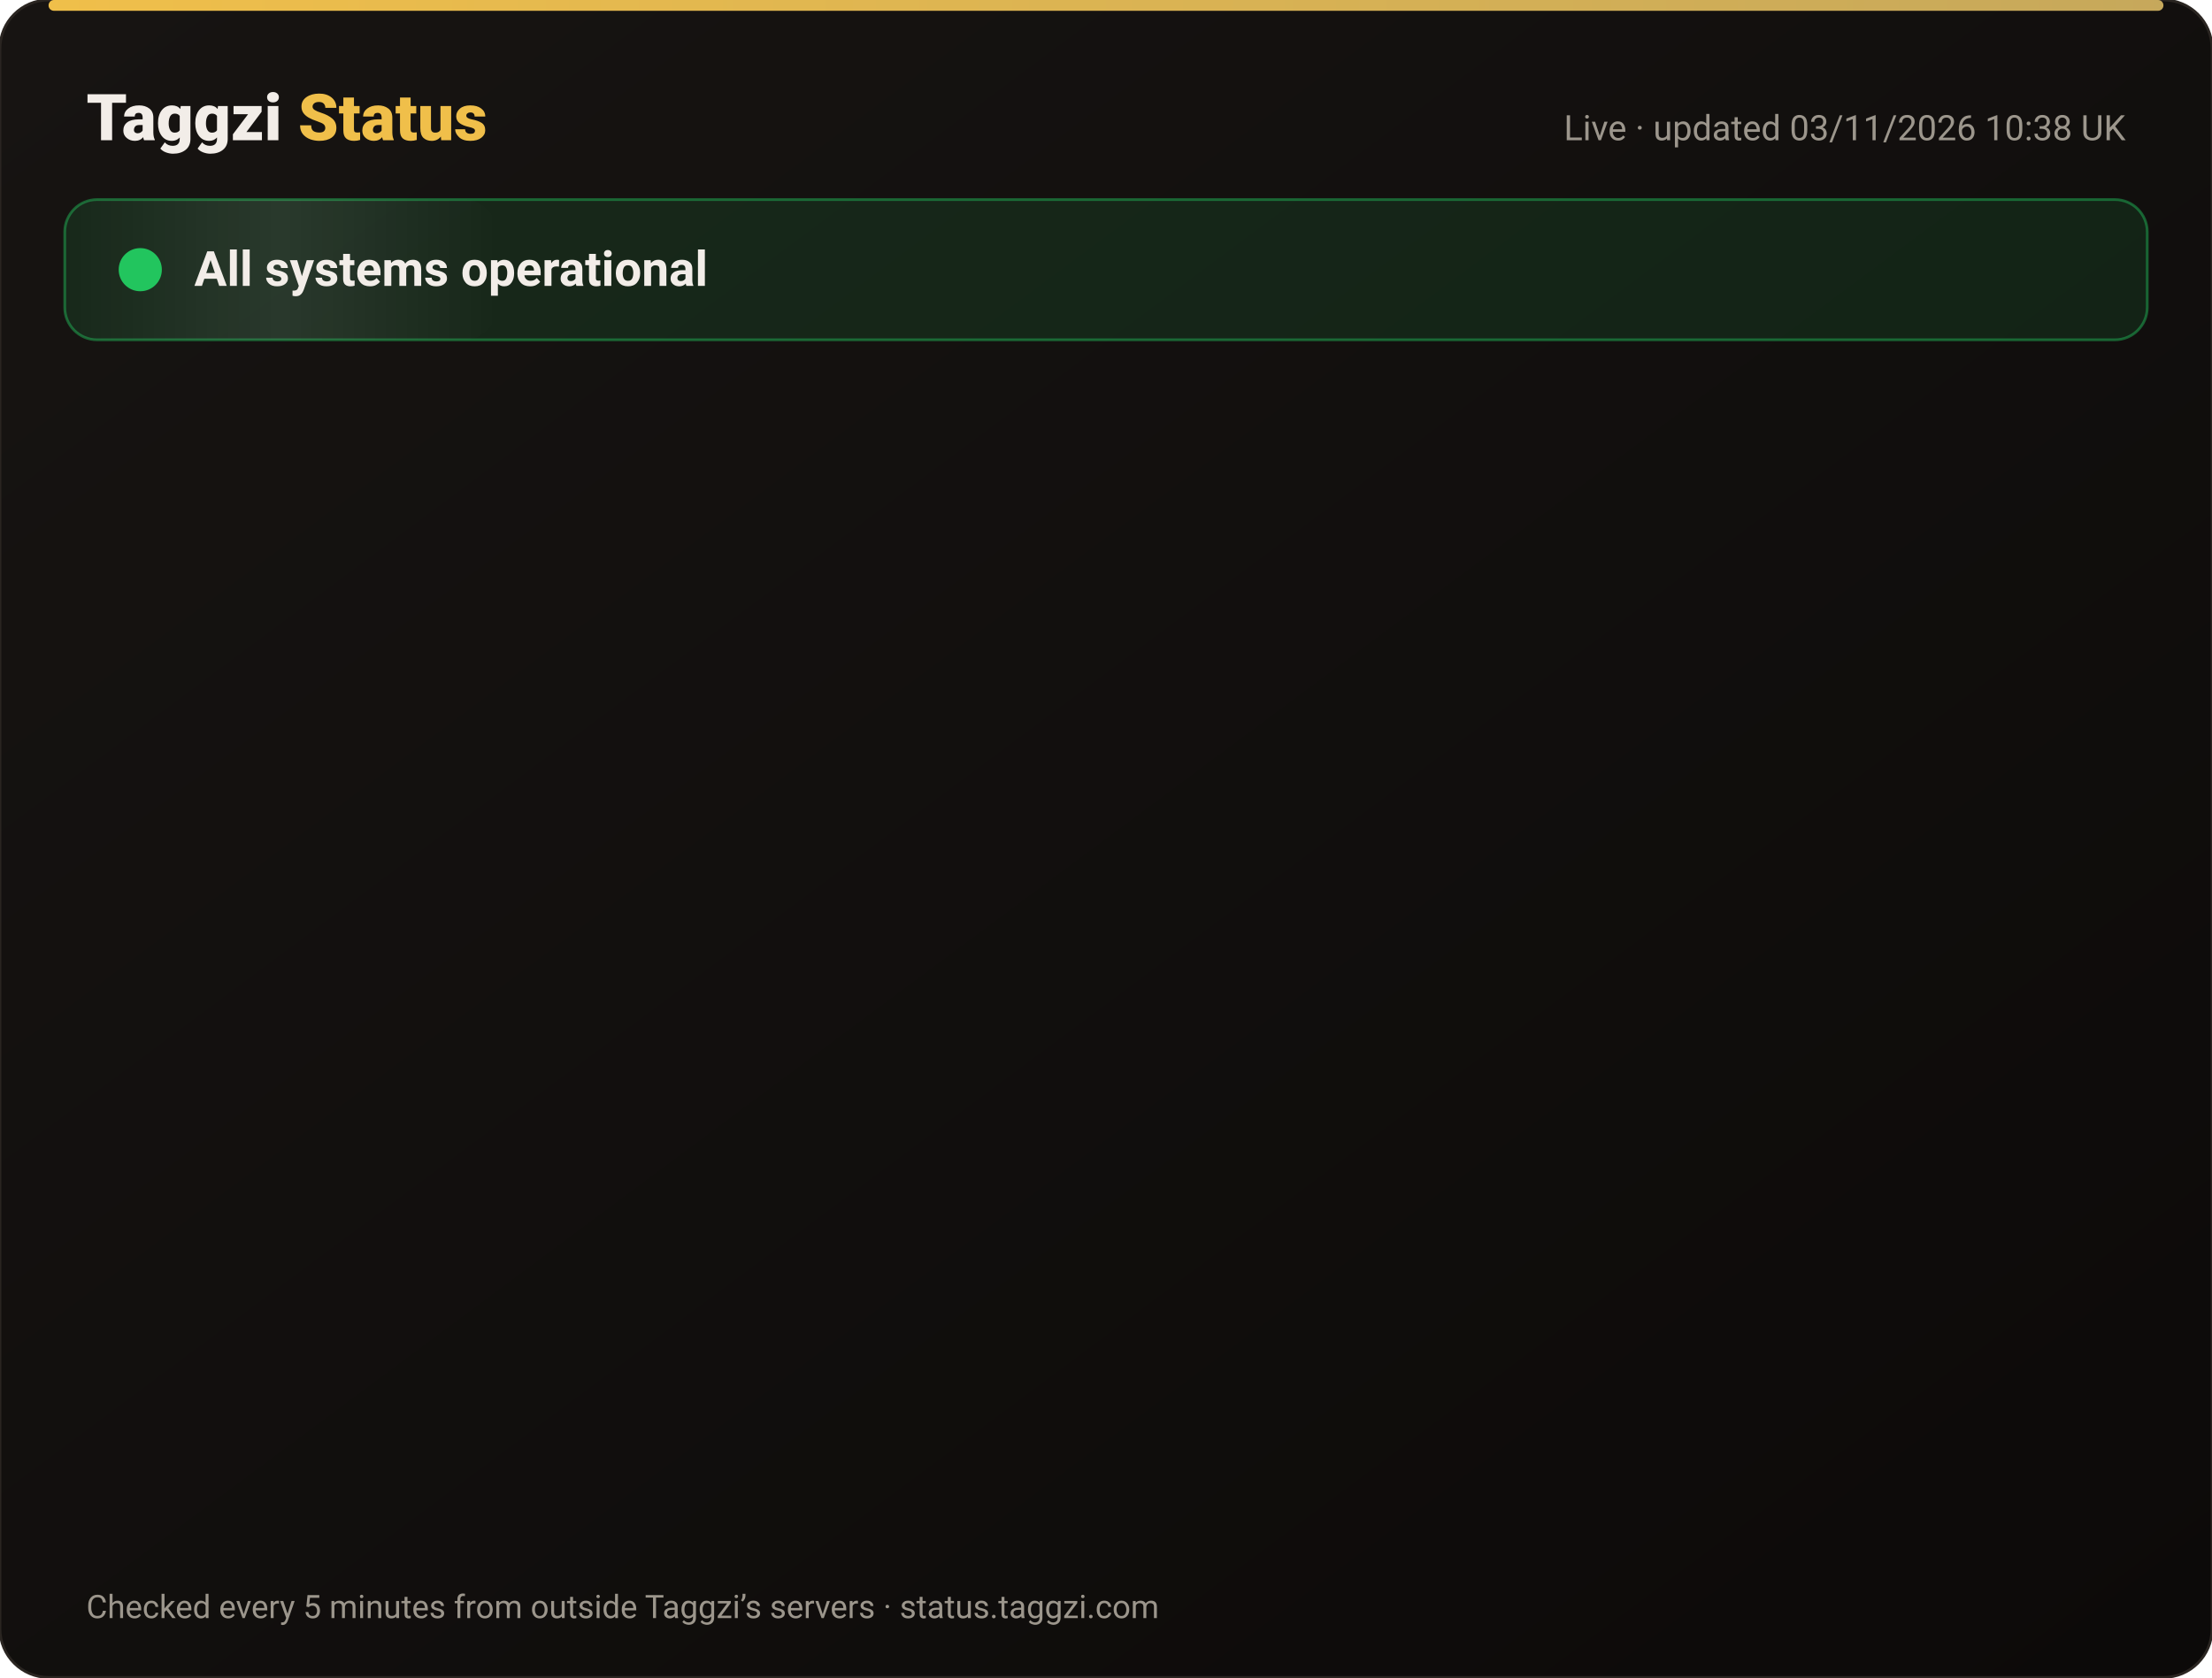
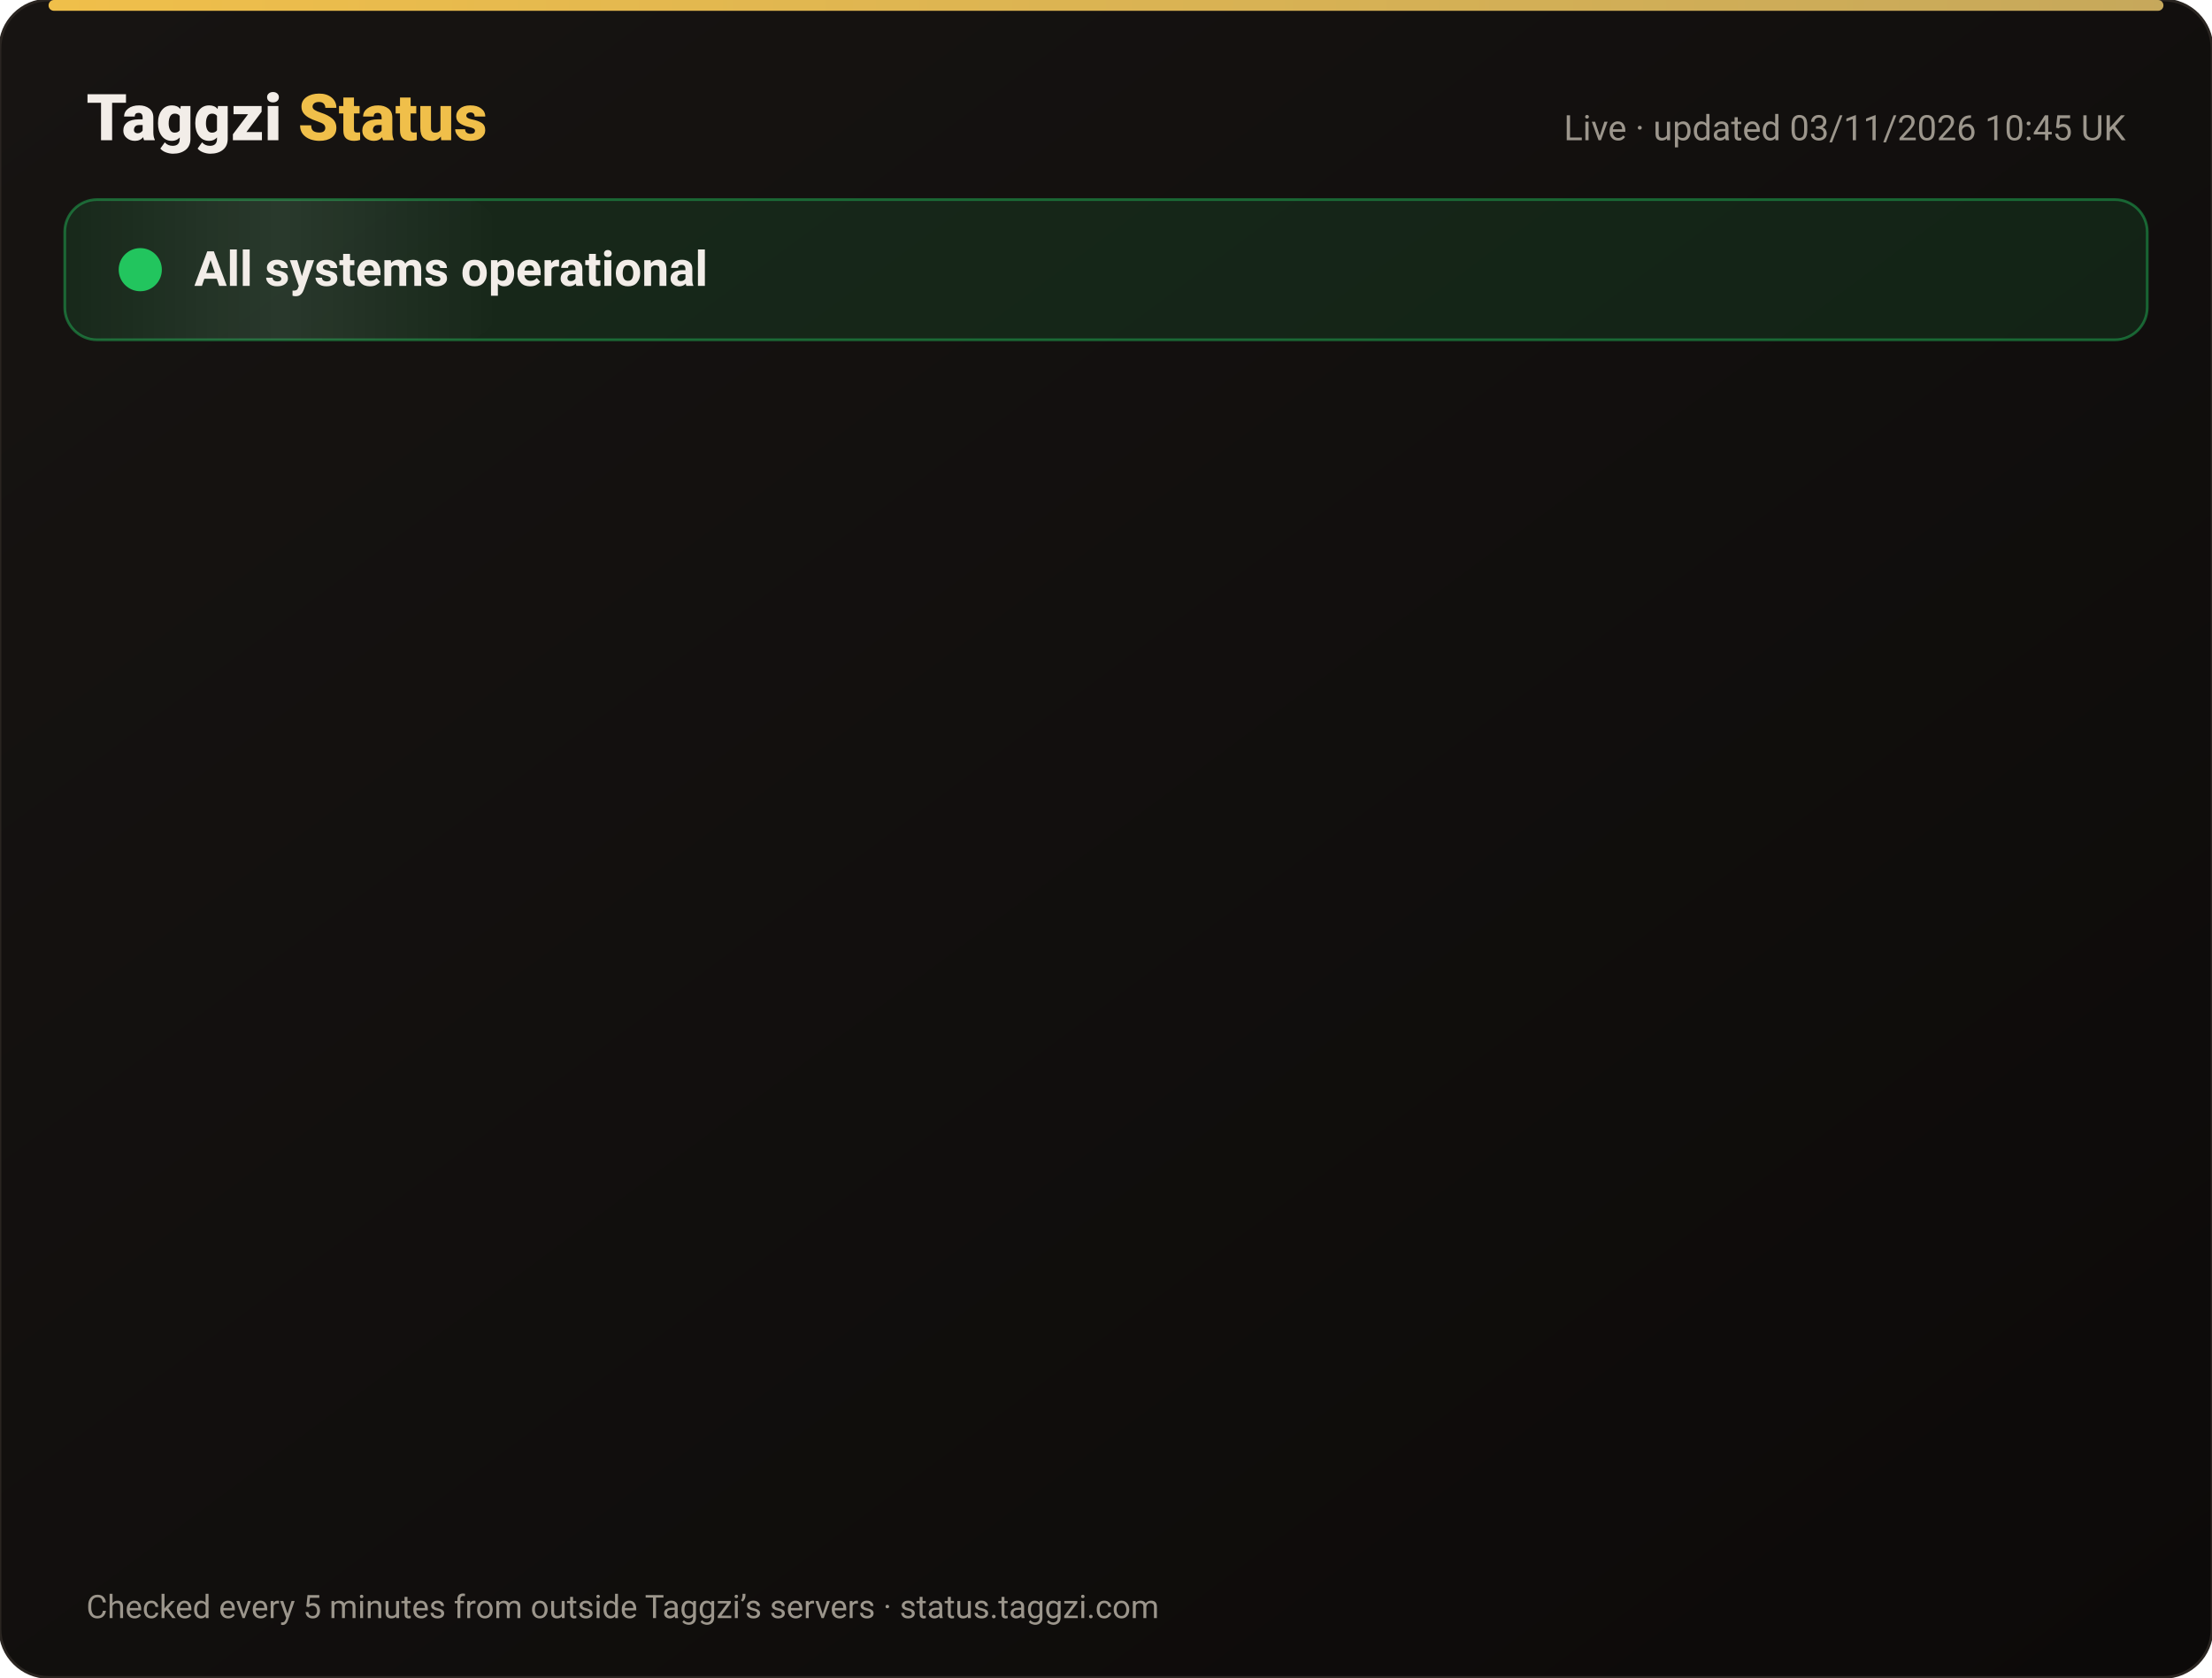
<svg xmlns="http://www.w3.org/2000/svg" width="820" height="622" viewBox="0 0 820 622" font-family="-apple-system,Segoe UI,Roboto,Helvetica,Arial,sans-serif">
  <defs>
    <linearGradient id="bg" x1="0" y1="0" x2="1" y2="1">
      <stop offset="0" stop-color="#171412" />
      <stop offset="1" stop-color="#0C0A09" />
    </linearGradient>
    <linearGradient id="gold" x1="0" x2="1">
      <stop offset="0" stop-color="#F0BF4A" />
      <stop offset="1" stop-color="#c6a85b" />
    </linearGradient>
    <linearGradient id="shine" x1="0" x2="1">
      <stop offset="0" stop-color="#fff" stop-opacity="0" />
      <stop offset=".5" stop-color="#fff" stop-opacity=".08" />
      <stop offset="1" stop-color="#fff" stop-opacity="0" />
    </linearGradient>
  </defs>
  <rect width="820" height="622" rx="18" fill="url(#bg)" stroke="#2a2521" />
  <rect x="18" y="0" width="784" height="4" rx="2" fill="url(#gold)" />
  <text x="32" y="52" font-size="24" font-weight="800" fill="#F2EDE8">Taggzi <tspan fill="#F0BF4A">Status</tspan>
  </text>
-   <text x="788" y="52" font-size="13" fill="#9C968C" text-anchor="end">Live · updated 03/11/2026 10:38 UK</text>
+   <text x="788" y="52" font-size="13" fill="#9C968C" text-anchor="end">Live · updated 03/11/2026 10:45 UK</text>
  <rect x="24" y="74" width="772" height="52" rx="12" fill="#22c55e" fill-opacity=".12" stroke="#22c55e" stroke-opacity=".45" />
  <rect x="24" y="74" width="160" height="52" rx="12" fill="url(#shine)">
    <animate attributeName="x" from="-160" to="820" dur="4s" repeatCount="indefinite" />
  </rect>
  <circle cx="52" cy="100" r="7" fill="#22c55e" />
  <circle cx="52" cy="100" r="7" fill="none" stroke="#22c55e" stroke-width="2">
    <animate attributeName="r" values="7;15;7" dur="2s" repeatCount="indefinite" />
    <animate attributeName="opacity" values=".9;0;.9" dur="2s" repeatCount="indefinite" />
  </circle>
  <text x="72" y="106" font-size="18" font-weight="700" fill="#F2EDE8">All systems operational</text>
  <g opacity="0">
    <animate attributeName="opacity" from="0" to="1" begin="0.00s" dur=".6s" fill="freeze" />
    <line x1="32" y1="188" x2="788" y2="188" stroke="#2a2521" />
    <circle cx="44" cy="166" r="6" fill="#22c55e">
      <animate attributeName="opacity" values="1;.45;1" dur="2.4s" begin="0.00s" repeatCount="indefinite" />
    </circle>
    <text x="62" y="171" font-size="15" font-weight="650" fill="#F2EDE8">Website</text>
    <text x="630" y="171" font-size="13" fill="#9C968C" text-anchor="end">99.96% uptime</text>
    <rect x="648" y="154" width="140" height="24" rx="12" fill="#22c55e" fill-opacity=".14" stroke="#22c55e" stroke-opacity=".5" />
    <text x="718" y="171" font-size="12" font-weight="700" fill="#22c55e" text-anchor="middle">Operational</text>
  </g>
  <g opacity="0">
    <animate attributeName="opacity" from="0" to="1" begin="0.15s" dur=".6s" fill="freeze" />
    <line x1="32" y1="234" x2="788" y2="234" stroke="#2a2521" />
    <circle cx="44" cy="212" r="6" fill="#22c55e">
      <animate attributeName="opacity" values="1;.45;1" dur="2.4s" begin="0.15s" repeatCount="indefinite" />
    </circle>
    <text x="62" y="217" font-size="15" font-weight="650" fill="#F2EDE8">Tag scans</text>
    <text x="630" y="217" font-size="13" fill="#9C968C" text-anchor="end">99.96% uptime</text>
    <rect x="648" y="200" width="140" height="24" rx="12" fill="#22c55e" fill-opacity=".14" stroke="#22c55e" stroke-opacity=".5" />
    <text x="718" y="217" font-size="12" font-weight="700" fill="#22c55e" text-anchor="middle">Operational</text>
  </g>
  <g opacity="0">
    <animate attributeName="opacity" from="0" to="1" begin="0.30s" dur=".6s" fill="freeze" />
    <line x1="32" y1="280" x2="788" y2="280" stroke="#2a2521" />
    <circle cx="44" cy="258" r="6" fill="#22c55e">
      <animate attributeName="opacity" values="1;.45;1" dur="2.4s" begin="0.30s" repeatCount="indefinite" />
    </circle>
    <text x="62" y="263" font-size="15" font-weight="650" fill="#F2EDE8">Manual tag lookup</text>
    <text x="630" y="263" font-size="13" fill="#9C968C" text-anchor="end">99.96% uptime</text>
    <rect x="648" y="246" width="140" height="24" rx="12" fill="#22c55e" fill-opacity=".14" stroke="#22c55e" stroke-opacity=".5" />
    <text x="718" y="263" font-size="12" font-weight="700" fill="#22c55e" text-anchor="middle">Operational</text>
  </g>
  <g opacity="0">
    <animate attributeName="opacity" from="0" to="1" begin="0.45s" dur=".6s" fill="freeze" />
    <line x1="32" y1="326" x2="788" y2="326" stroke="#2a2521" />
    <circle cx="44" cy="304" r="6" fill="#22c55e">
      <animate attributeName="opacity" values="1;.45;1" dur="2.4s" begin="0.45s" repeatCount="indefinite" />
    </circle>
    <text x="62" y="309" font-size="15" font-weight="650" fill="#F2EDE8">App &amp; login</text>
    <text x="630" y="309" font-size="13" fill="#9C968C" text-anchor="end">99.96% uptime</text>
    <rect x="648" y="292" width="140" height="24" rx="12" fill="#22c55e" fill-opacity=".14" stroke="#22c55e" stroke-opacity=".5" />
    <text x="718" y="309" font-size="12" font-weight="700" fill="#22c55e" text-anchor="middle">Operational</text>
  </g>
  <g opacity="0">
    <animate attributeName="opacity" from="0" to="1" begin="0.60s" dur=".6s" fill="freeze" />
    <line x1="32" y1="372" x2="788" y2="372" stroke="#2a2521" />
    <circle cx="44" cy="350" r="6" fill="#22c55e">
      <animate attributeName="opacity" values="1;.45;1" dur="2.4s" begin="0.60s" repeatCount="indefinite" />
    </circle>
    <text x="62" y="355" font-size="15" font-weight="650" fill="#F2EDE8">Community alerts</text>
    <text x="630" y="355" font-size="13" fill="#9C968C" text-anchor="end">99.96% uptime</text>
    <rect x="648" y="338" width="140" height="24" rx="12" fill="#22c55e" fill-opacity=".14" stroke="#22c55e" stroke-opacity=".5" />
    <text x="718" y="355" font-size="12" font-weight="700" fill="#22c55e" text-anchor="middle">Operational</text>
  </g>
  <g opacity="0">
    <animate attributeName="opacity" from="0" to="1" begin="0.75s" dur=".6s" fill="freeze" />
    <line x1="32" y1="418" x2="788" y2="418" stroke="#2a2521" />
    <circle cx="44" cy="396" r="6" fill="#22c55e">
      <animate attributeName="opacity" values="1;.45;1" dur="2.4s" begin="0.75s" repeatCount="indefinite" />
    </circle>
    <text x="62" y="401" font-size="15" font-weight="650" fill="#F2EDE8">Private calling</text>
    <text x="630" y="401" font-size="13" fill="#9C968C" text-anchor="end">99.96% uptime</text>
    <rect x="648" y="384" width="140" height="24" rx="12" fill="#22c55e" fill-opacity=".14" stroke="#22c55e" stroke-opacity=".5" />
    <text x="718" y="401" font-size="12" font-weight="700" fill="#22c55e" text-anchor="middle">Operational</text>
  </g>
  <g opacity="0">
    <animate attributeName="opacity" from="0" to="1" begin="0.90s" dur=".6s" fill="freeze" />
    <line x1="32" y1="464" x2="788" y2="464" stroke="#2a2521" />
    <circle cx="44" cy="442" r="6" fill="#22c55e">
      <animate attributeName="opacity" values="1;.45;1" dur="2.4s" begin="0.90s" repeatCount="indefinite" />
    </circle>
    <text x="62" y="447" font-size="15" font-weight="650" fill="#F2EDE8">Payments</text>
    <text x="630" y="447" font-size="13" fill="#9C968C" text-anchor="end">99.95% uptime</text>
    <rect x="648" y="430" width="140" height="24" rx="12" fill="#22c55e" fill-opacity=".14" stroke="#22c55e" stroke-opacity=".5" />
    <text x="718" y="447" font-size="12" font-weight="700" fill="#22c55e" text-anchor="middle">Operational</text>
  </g>
  <g opacity="0">
    <animate attributeName="opacity" from="0" to="1" begin="1.05s" dur=".6s" fill="freeze" />
    <line x1="32" y1="510" x2="788" y2="510" stroke="#2a2521" />
    <circle cx="44" cy="488" r="6" fill="#22c55e">
      <animate attributeName="opacity" values="1;.45;1" dur="2.4s" begin="1.05s" repeatCount="indefinite" />
    </circle>
    <text x="62" y="493" font-size="15" font-weight="650" fill="#F2EDE8">Email &amp; support</text>
    <text x="630" y="493" font-size="13" fill="#9C968C" text-anchor="end">99.96% uptime</text>
    <rect x="648" y="476" width="140" height="24" rx="12" fill="#22c55e" fill-opacity=".14" stroke="#22c55e" stroke-opacity=".5" />
    <text x="718" y="493" font-size="12" font-weight="700" fill="#22c55e" text-anchor="middle">Operational</text>
  </g>
  <g opacity="0">
    <animate attributeName="opacity" from="0" to="1" begin="1.20s" dur=".6s" fill="freeze" />
    <line x1="32" y1="556" x2="788" y2="556" stroke="#2a2521" />
    <circle cx="44" cy="534" r="6" fill="#22c55e">
      <animate attributeName="opacity" values="1;.45;1" dur="2.4s" begin="1.20s" repeatCount="indefinite" />
    </circle>
    <text x="62" y="539" font-size="15" font-weight="650" fill="#F2EDE8">Secure connection (SSL)</text>
    <text x="630" y="539" font-size="13" fill="#9C968C" text-anchor="end">100.00% uptime</text>
    <rect x="648" y="522" width="140" height="24" rx="12" fill="#22c55e" fill-opacity=".14" stroke="#22c55e" stroke-opacity=".5" />
    <text x="718" y="539" font-size="12" font-weight="700" fill="#22c55e" text-anchor="middle">Operational</text>
  </g>
  <text x="32" y="600" font-size="12" fill="#9C968C">Checked every 5 minutes from outside Taggzi’s servers · status.taggzi.com</text>
</svg>
